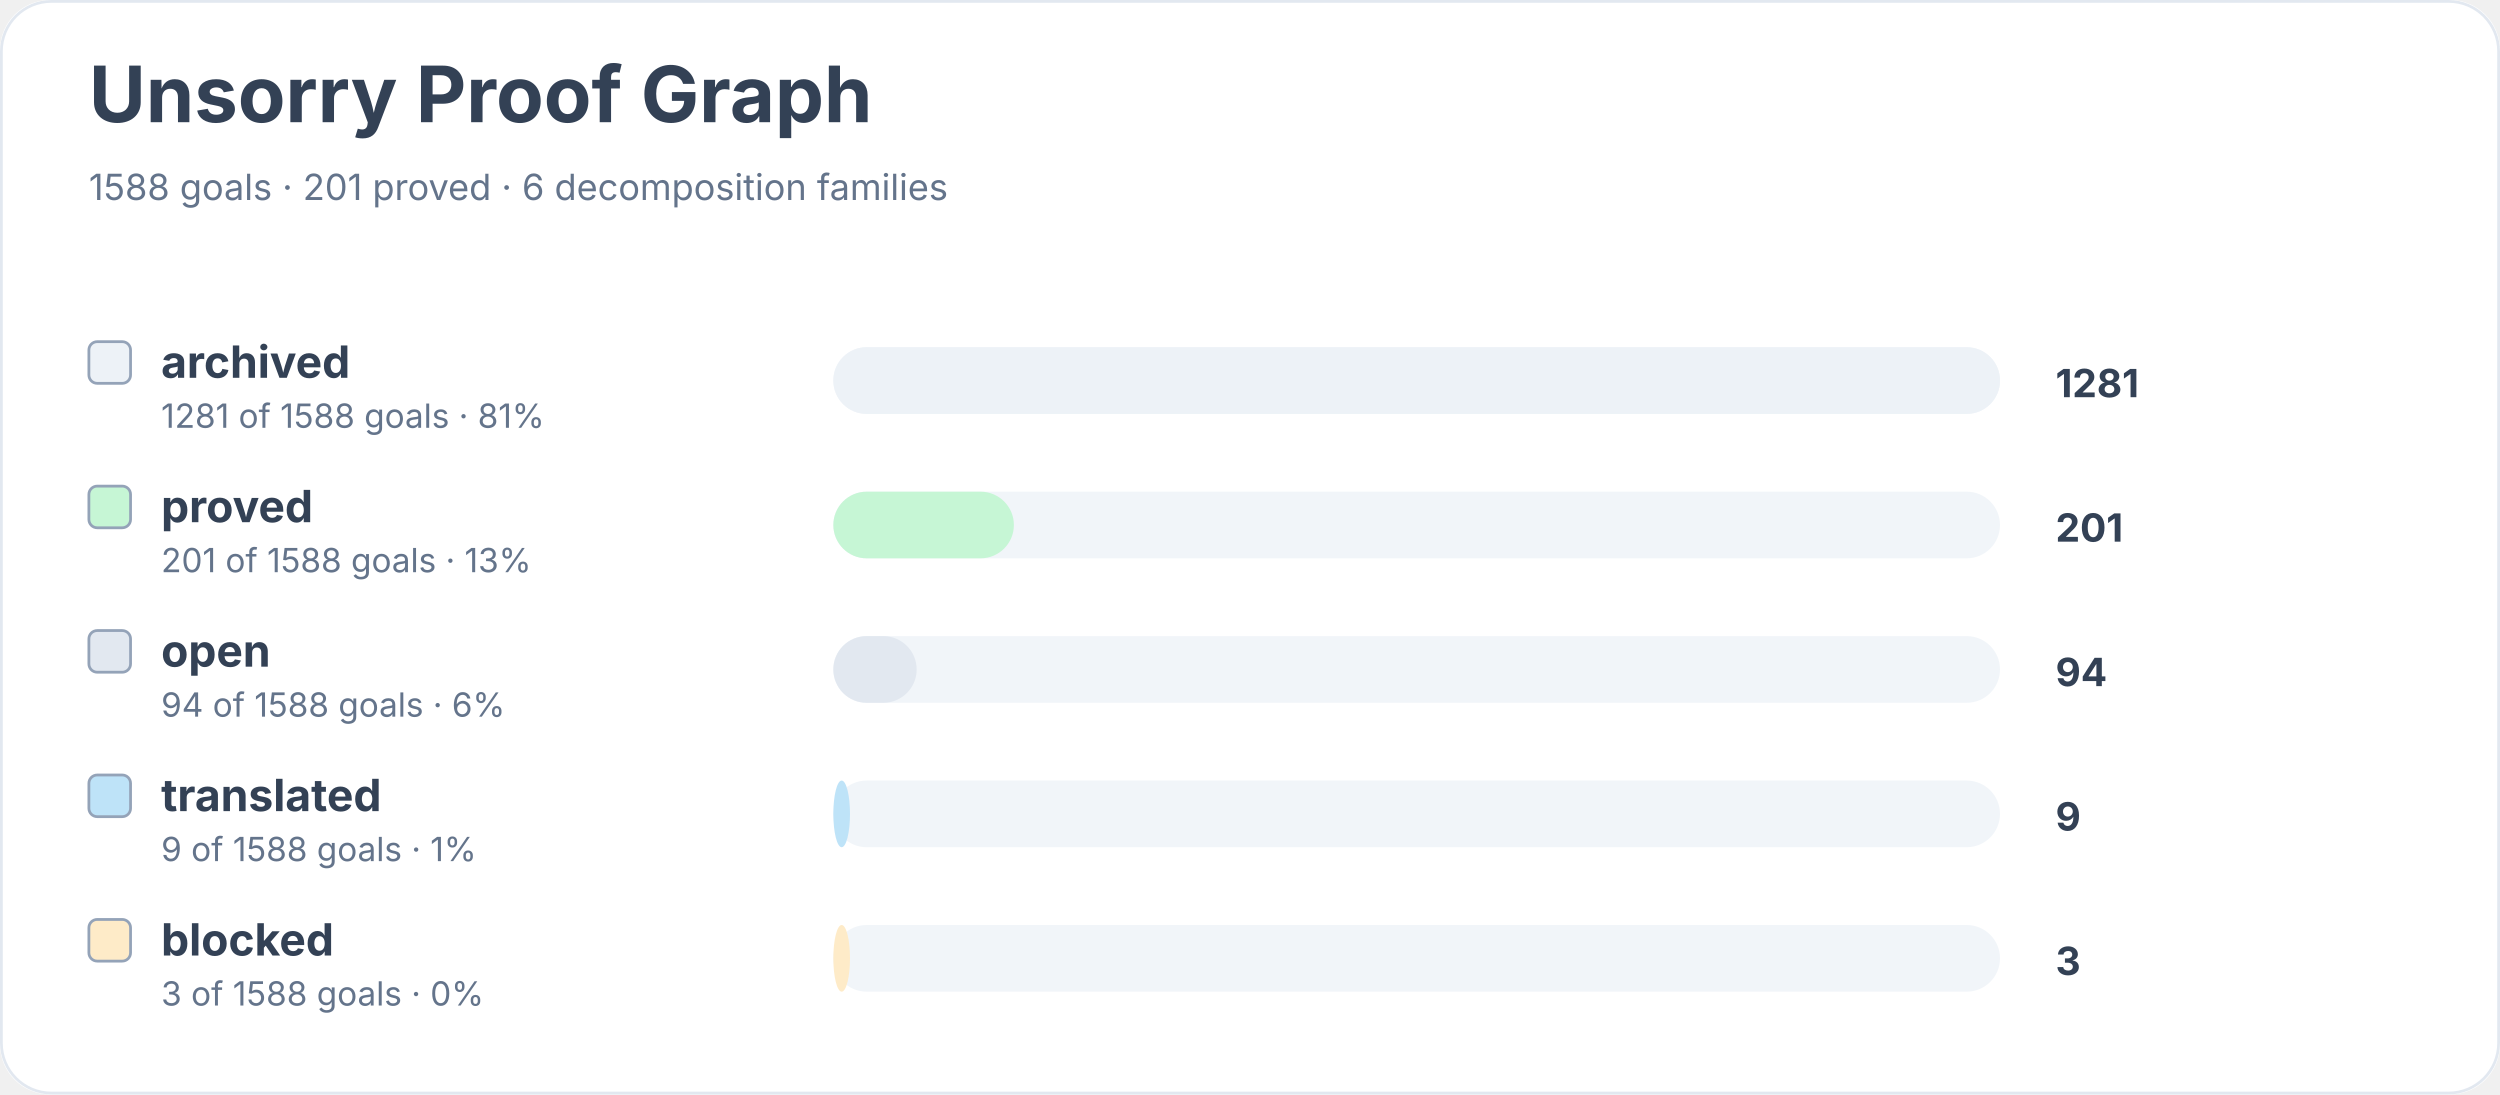
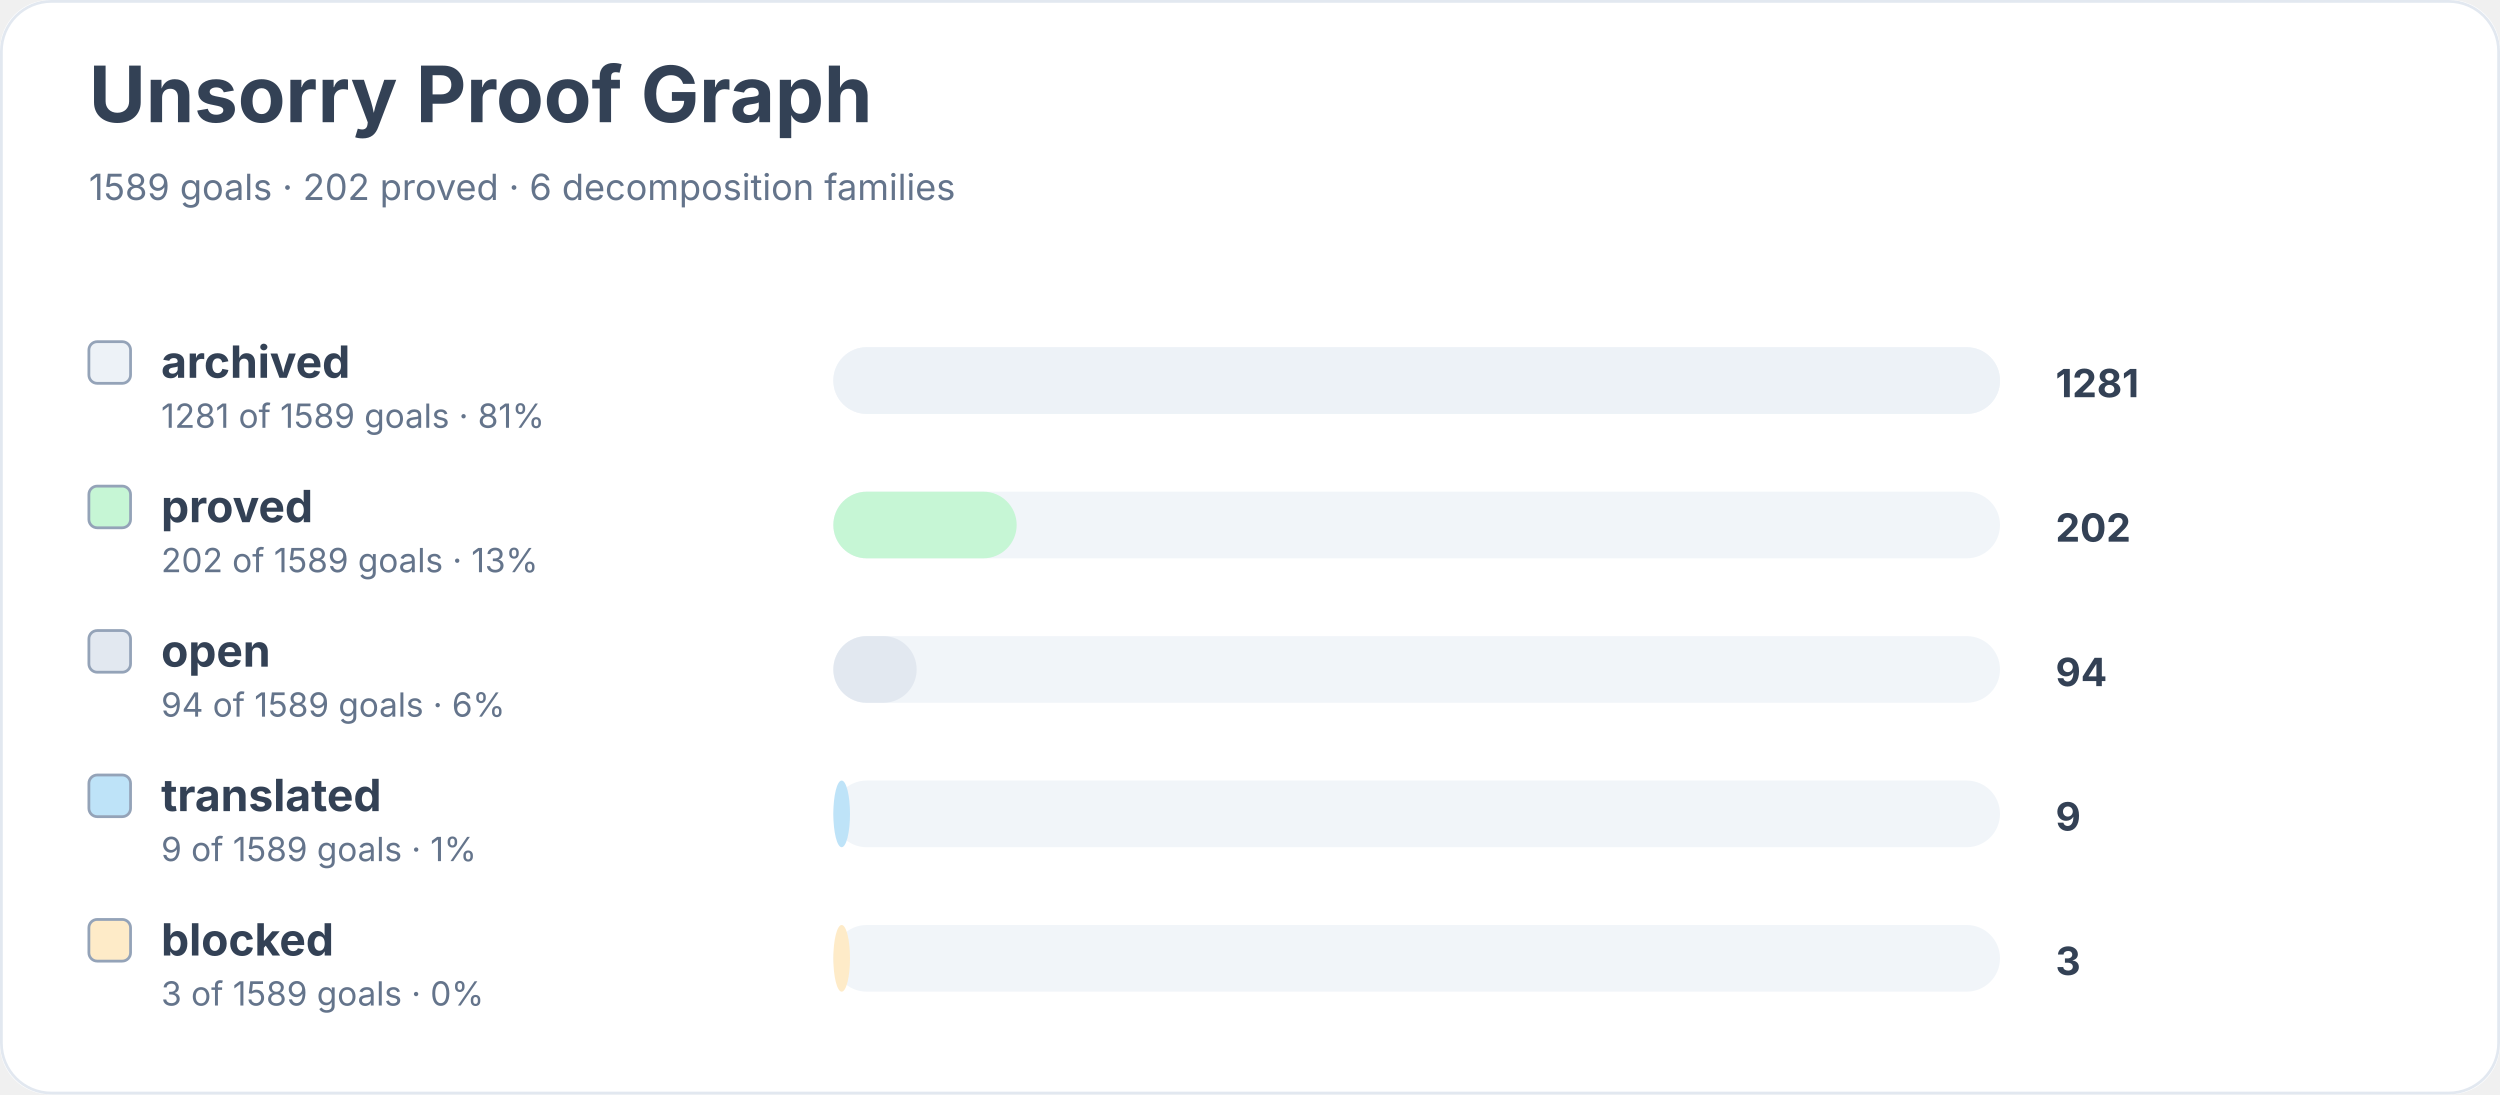
<svg xmlns="http://www.w3.org/2000/svg" width="900" height="394" viewBox="0 0 900 394" role="img" aria-labelledby="title desc">
  <rect width="900" height="100%" rx="18" fill="#ffffff" />
  <rect x="0.5" y="0.5" width="899" height="393" rx="18" fill="none" stroke="#e2e8f0" />
  <text x="32" y="44" font-family="Inter, system-ui, sans-serif" font-size="28" font-weight="700" fill="#334155">Unsorry Proof Graph</text>
-   <text x="32" y="72" font-family="Inter, system-ui, sans-serif" font-size="13" fill="#64748b">1588 goals · 201 proved · 6 decomposition families</text>
+   <text x="32" y="72" font-family="Inter, system-ui, sans-serif" font-size="13" fill="#64748b">1589 goals · 202 proved · 6 decomposition families</text>
  <rect x="32" y="123" width="15" height="15" rx="3" fill="#edf2f7" stroke="#94a3b8" />
  <text x="58" y="136" font-family="Inter, system-ui, sans-serif" font-size="16" font-weight="650" fill="#334155">archived</text>
-   <text x="58" y="154" font-family="Inter, system-ui, sans-serif" font-size="12" fill="#64748b">1281 of 1588 goals · 81%</text>
+   <text x="58" y="154" font-family="Inter, system-ui, sans-serif" font-size="12" fill="#64748b">1281 of 1589 goals · 81%</text>
  <rect x="300" y="125" width="420" height="24" rx="12" fill="#f1f5f9" />
  <rect x="300" y="125" width="420" height="24" rx="12" fill="#edf2f7" />
  <text x="740" y="143" font-family="Inter, system-ui, sans-serif" font-size="14" font-weight="700" fill="#334155">1281</text>
  <rect x="32" y="175" width="15" height="15" rx="3" fill="#c6f6d5" stroke="#94a3b8" />
  <text x="58" y="188" font-family="Inter, system-ui, sans-serif" font-size="16" font-weight="650" fill="#334155">proved</text>
-   <text x="58" y="206" font-family="Inter, system-ui, sans-serif" font-size="12" fill="#64748b">201 of 1588 goals · 13%</text>
+   <text x="58" y="206" font-family="Inter, system-ui, sans-serif" font-size="12" fill="#64748b">202 of 1589 goals · 13%</text>
  <rect x="300" y="177" width="420" height="24" rx="12" fill="#f1f5f9" />
-   <rect x="300" y="177" width="65" height="24" rx="12" fill="#c6f6d5" />
-   <text x="740" y="195" font-family="Inter, system-ui, sans-serif" font-size="14" font-weight="700" fill="#334155">201</text>
+   <rect x="300" y="177" width="66" height="24" rx="12" fill="#c6f6d5" />
+   <text x="740" y="195" font-family="Inter, system-ui, sans-serif" font-size="14" font-weight="700" fill="#334155">202</text>
  <rect x="32" y="227" width="15" height="15" rx="3" fill="#e2e8f0" stroke="#94a3b8" />
  <text x="58" y="240" font-family="Inter, system-ui, sans-serif" font-size="16" font-weight="650" fill="#334155">open</text>
-   <text x="58" y="258" font-family="Inter, system-ui, sans-serif" font-size="12" fill="#64748b">94 of 1588 goals · 6%</text>
+   <text x="58" y="258" font-family="Inter, system-ui, sans-serif" font-size="12" fill="#64748b">94 of 1589 goals · 6%</text>
  <rect x="300" y="229" width="420" height="24" rx="12" fill="#f1f5f9" />
  <rect x="300" y="229" width="30" height="24" rx="12" fill="#e2e8f0" />
  <text x="740" y="247" font-family="Inter, system-ui, sans-serif" font-size="14" font-weight="700" fill="#334155">94</text>
  <rect x="32" y="279" width="15" height="15" rx="3" fill="#bee3f8" stroke="#94a3b8" />
  <text x="58" y="292" font-family="Inter, system-ui, sans-serif" font-size="16" font-weight="650" fill="#334155">translated</text>
-   <text x="58" y="310" font-family="Inter, system-ui, sans-serif" font-size="12" fill="#64748b">9 of 1588 goals · 1%</text>
+   <text x="58" y="310" font-family="Inter, system-ui, sans-serif" font-size="12" fill="#64748b">9 of 1589 goals · 1%</text>
  <rect x="300" y="281" width="420" height="24" rx="12" fill="#f1f5f9" />
  <rect x="300" y="281" width="6" height="24" rx="12" fill="#bee3f8" />
  <text x="740" y="299" font-family="Inter, system-ui, sans-serif" font-size="14" font-weight="700" fill="#334155">9</text>
  <rect x="32" y="331" width="15" height="15" rx="3" fill="#feebc8" stroke="#94a3b8" />
  <text x="58" y="344" font-family="Inter, system-ui, sans-serif" font-size="16" font-weight="650" fill="#334155">blocked</text>
-   <text x="58" y="362" font-family="Inter, system-ui, sans-serif" font-size="12" fill="#64748b">3 of 1588 goals · 0%</text>
+   <text x="58" y="362" font-family="Inter, system-ui, sans-serif" font-size="12" fill="#64748b">3 of 1589 goals · 0%</text>
  <rect x="300" y="333" width="420" height="24" rx="12" fill="#f1f5f9" />
  <rect x="300" y="333" width="6" height="24" rx="12" fill="#feebc8" />
  <text x="740" y="351" font-family="Inter, system-ui, sans-serif" font-size="14" font-weight="700" fill="#334155">3</text>
</svg>
